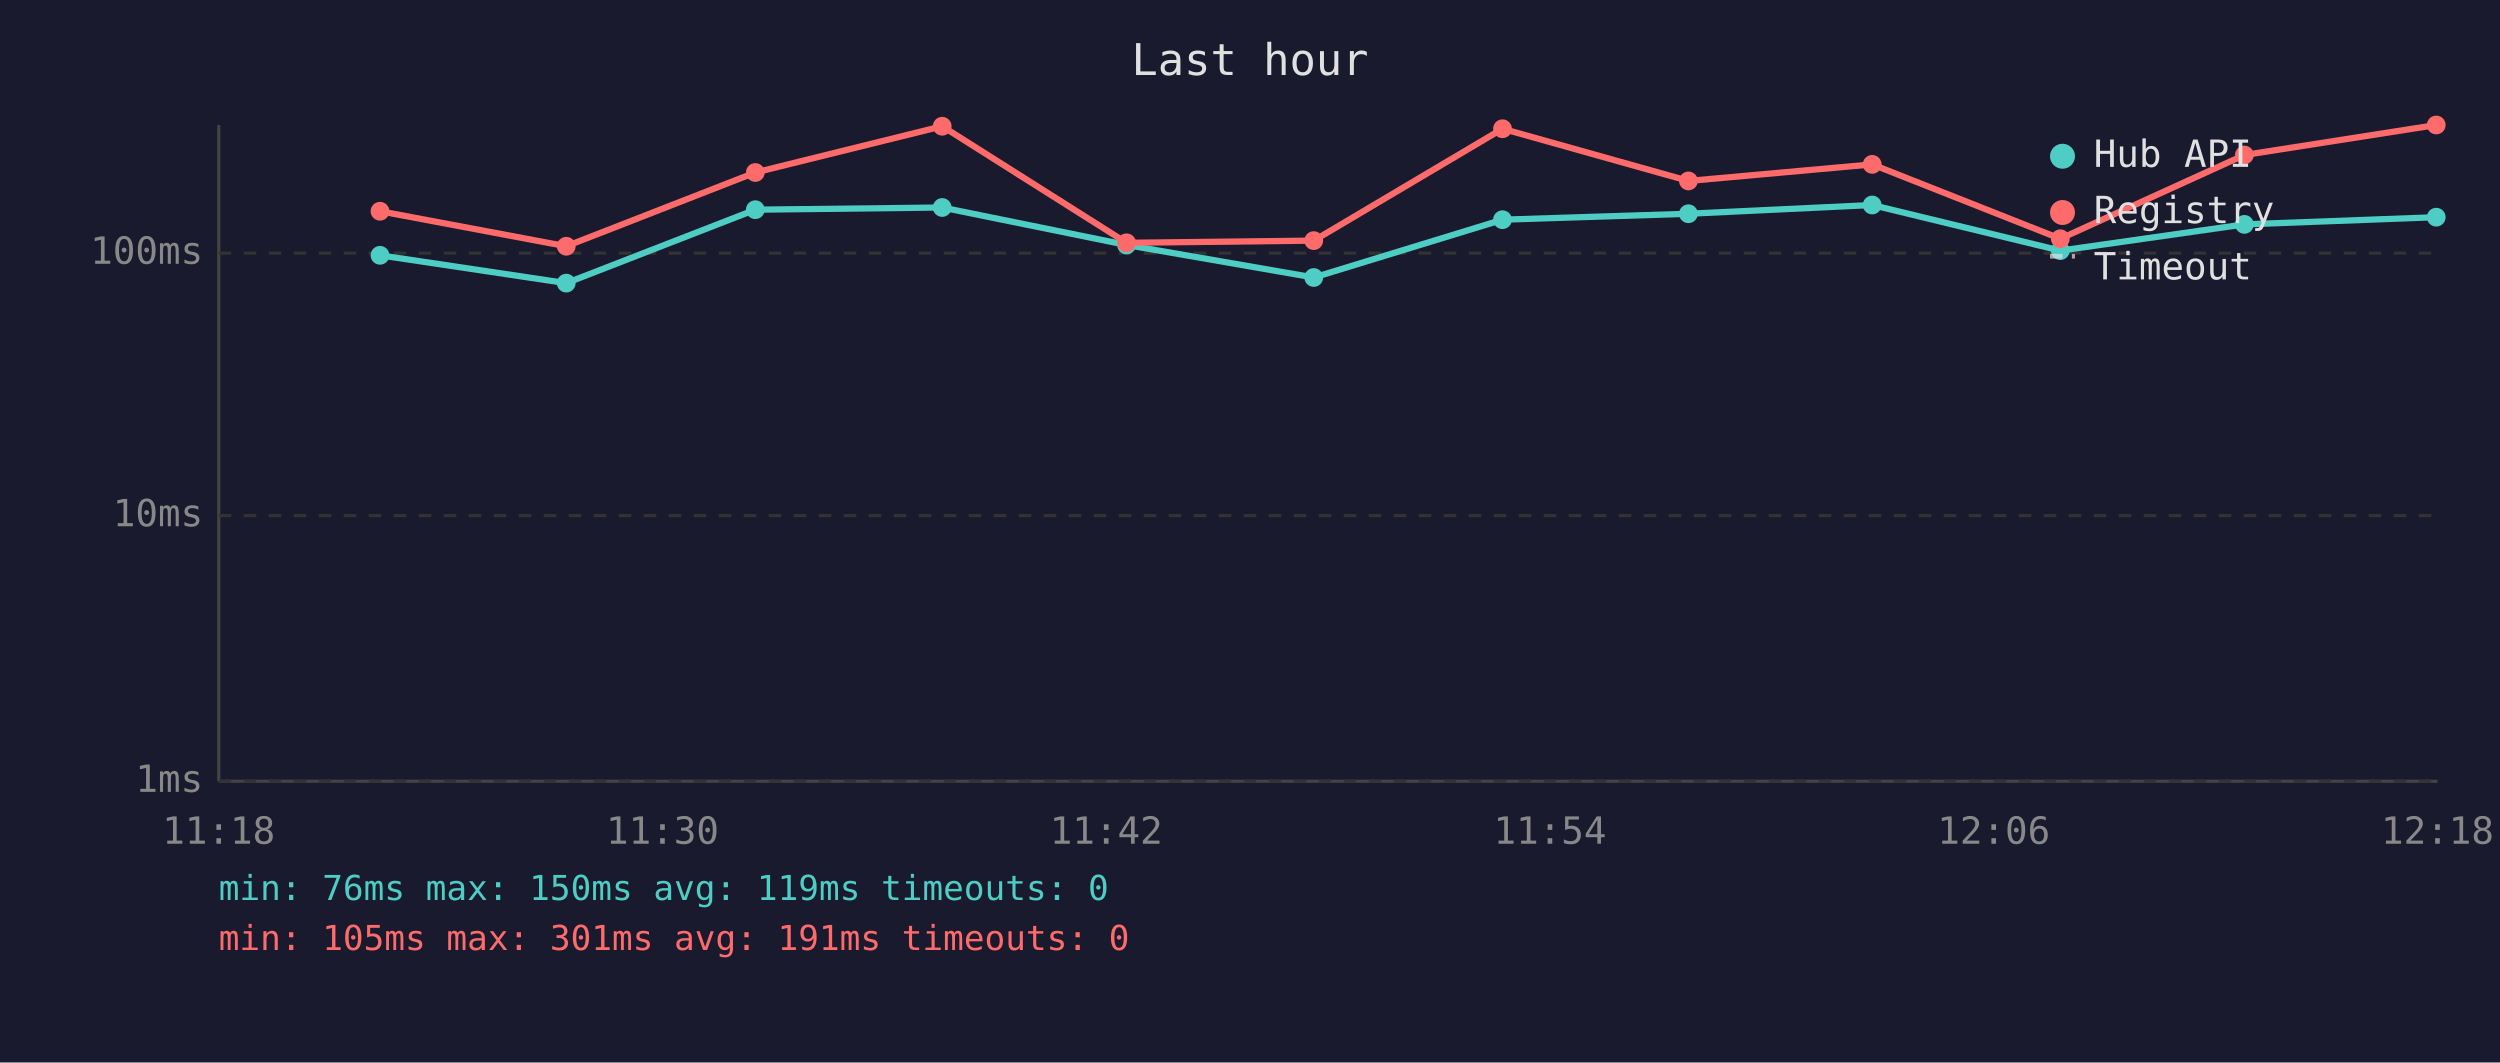
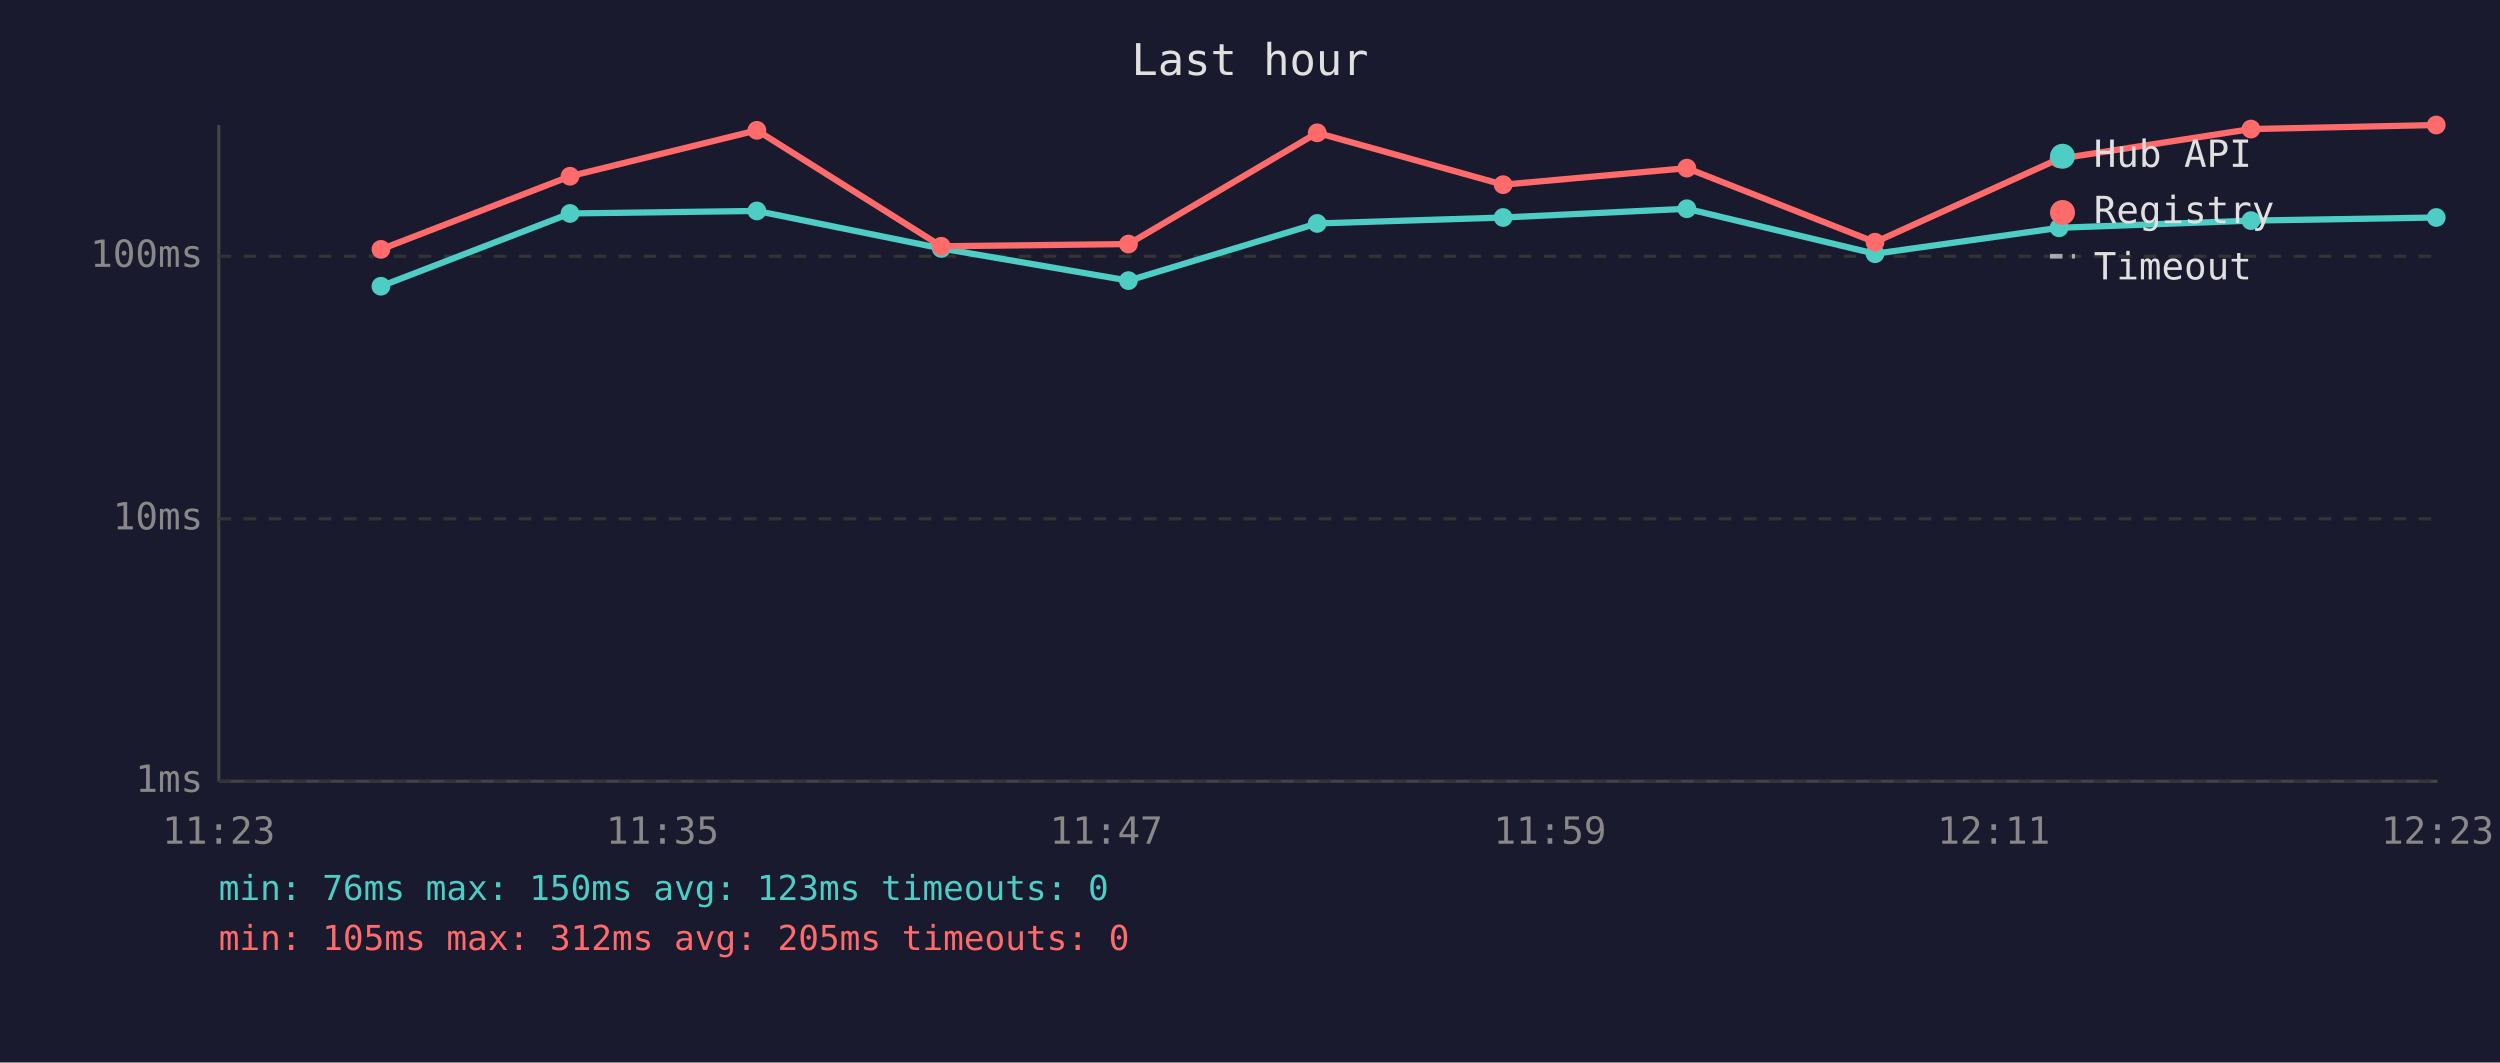
<svg xmlns="http://www.w3.org/2000/svg" viewBox="0 0 800 340" font-family="monospace" font-size="12">
  <rect width="800" height="340" fill="#1a1a2e" />
  <text x="400" y="24" fill="#e0e0e0" font-size="14" text-anchor="middle">Last hour</text>
  <line x1="70" y1="40" x2="70" y2="250" stroke="#444" stroke-width="1" />
  <line x1="70" y1="250" x2="780" y2="250" stroke="#444" stroke-width="1" />
  <line x1="70" y1="250" x2="780" y2="250" stroke="#333" stroke-width="1" stroke-dasharray="4" />
  <text x="65" y="250" fill="#888" text-anchor="end" dominant-baseline="middle">1ms</text>
-   <line x1="70" y1="165" x2="780" y2="165" stroke="#333" stroke-width="1" stroke-dasharray="4" />
-   <text x="65" y="165" fill="#888" text-anchor="end" dominant-baseline="middle">10ms</text>
-   <line x1="70" y1="81" x2="780" y2="81" stroke="#333" stroke-width="1" stroke-dasharray="4" />
-   <text x="65" y="81" fill="#888" text-anchor="end" dominant-baseline="middle">100ms</text>
-   <text x="70" y="270" fill="#888" text-anchor="middle">11:18</text>
-   <text x="212" y="270" fill="#888" text-anchor="middle">11:30</text>
-   <text x="354" y="270" fill="#888" text-anchor="middle">11:42</text>
-   <text x="496" y="270" fill="#888" text-anchor="middle">11:54</text>
-   <text x="638" y="270" fill="#888" text-anchor="middle">12:06</text>
-   <text x="780" y="270" fill="#888" text-anchor="middle">12:18</text>
-   <polyline points="121.6,81.7 181.2,90.6 241.7,67.1 301.5,66.4 360.5,78.4 420.4,88.8 480.8,70.3 540.3,68.4 599.1,65.6 659.3,80.2 718.2,71.8 779.6,69.5" fill="none" stroke="#4ecdc4" stroke-width="2" opacity="1" />
-   <circle cx="121.6" cy="81.7" r="3" fill="#4ecdc4" />
-   <circle cx="181.2" cy="90.6" r="3" fill="#4ecdc4" />
-   <circle cx="241.7" cy="67.1" r="3" fill="#4ecdc4" />
-   <circle cx="301.5" cy="66.4" r="3" fill="#4ecdc4" />
-   <circle cx="360.5" cy="78.4" r="3" fill="#4ecdc4" />
-   <circle cx="420.4" cy="88.8" r="3" fill="#4ecdc4" />
-   <circle cx="480.8" cy="70.3" r="3" fill="#4ecdc4" />
-   <circle cx="540.3" cy="68.4" r="3" fill="#4ecdc4" />
-   <circle cx="599.1" cy="65.6" r="3" fill="#4ecdc4" />
-   <circle cx="659.3" cy="80.2" r="3" fill="#4ecdc4" />
-   <circle cx="718.2" cy="71.8" r="3" fill="#4ecdc4" />
-   <circle cx="779.6" cy="69.5" r="3" fill="#4ecdc4" />
-   <polyline points="121.6,67.6 181.2,78.8 241.7,55.2 301.5,40.4 360.5,77.7 420.4,77.0 480.8,41.2 540.3,57.9 599.1,52.6 659.3,76.4 718.2,49.6 779.6,40.0" fill="none" stroke="#ff6b6b" stroke-width="2" opacity="1" />
-   <circle cx="121.6" cy="67.6" r="3" fill="#ff6b6b" />
-   <circle cx="181.2" cy="78.8" r="3" fill="#ff6b6b" />
-   <circle cx="241.7" cy="55.2" r="3" fill="#ff6b6b" />
-   <circle cx="301.5" cy="40.4" r="3" fill="#ff6b6b" />
-   <circle cx="360.5" cy="77.7" r="3" fill="#ff6b6b" />
-   <circle cx="420.4" cy="77.0" r="3" fill="#ff6b6b" />
-   <circle cx="480.8" cy="41.2" r="3" fill="#ff6b6b" />
-   <circle cx="540.3" cy="57.9" r="3" fill="#ff6b6b" />
-   <circle cx="599.1" cy="52.6" r="3" fill="#ff6b6b" />
-   <circle cx="659.3" cy="76.4" r="3" fill="#ff6b6b" />
-   <circle cx="718.2" cy="49.6" r="3" fill="#ff6b6b" />
+   <line x1="70" y1="166" x2="780" y2="166" stroke="#333" stroke-width="1" stroke-dasharray="4" />
+   <text x="65" y="166" fill="#888" text-anchor="end" dominant-baseline="middle">10ms</text>
+   <line x1="70" y1="82" x2="780" y2="82" stroke="#333" stroke-width="1" stroke-dasharray="4" />
+   <text x="65" y="82" fill="#888" text-anchor="end" dominant-baseline="middle">100ms</text>
+   <text x="70" y="270" fill="#888" text-anchor="middle">11:23</text>
+   <text x="212" y="270" fill="#888" text-anchor="middle">11:35</text>
+   <text x="354" y="270" fill="#888" text-anchor="middle">11:47</text>
+   <text x="496" y="270" fill="#888" text-anchor="middle">11:59</text>
+   <text x="638" y="270" fill="#888" text-anchor="middle">12:11</text>
+   <text x="780" y="270" fill="#888" text-anchor="middle">12:23</text>
+   <polyline points="121.9,91.6 182.4,68.3 242.2,67.5 301.2,79.5 361.1,89.8 421.5,71.5 481.0,69.6 539.8,66.8 600.0,81.2 658.9,72.9 720.3,70.6 779.6,69.6" fill="none" stroke="#4ecdc4" stroke-width="2" opacity="1" />
+   <circle cx="121.9" cy="91.6" r="3" fill="#4ecdc4" />
+   <circle cx="182.4" cy="68.3" r="3" fill="#4ecdc4" />
+   <circle cx="242.2" cy="67.5" r="3" fill="#4ecdc4" />
+   <circle cx="301.2" cy="79.5" r="3" fill="#4ecdc4" />
+   <circle cx="361.1" cy="89.8" r="3" fill="#4ecdc4" />
+   <circle cx="421.5" cy="71.5" r="3" fill="#4ecdc4" />
+   <circle cx="481.0" cy="69.6" r="3" fill="#4ecdc4" />
+   <circle cx="539.8" cy="66.8" r="3" fill="#4ecdc4" />
+   <circle cx="600.0" cy="81.2" r="3" fill="#4ecdc4" />
+   <circle cx="658.9" cy="72.9" r="3" fill="#4ecdc4" />
+   <circle cx="720.3" cy="70.6" r="3" fill="#4ecdc4" />
+   <circle cx="779.6" cy="69.6" r="3" fill="#4ecdc4" />
+   <polyline points="121.9,79.8 182.4,56.4 242.2,41.7 301.2,78.8 361.1,78.1 421.5,42.5 481.0,59.1 539.8,53.8 600.0,77.5 658.9,50.8 720.3,41.3 779.6,40.0" fill="none" stroke="#ff6b6b" stroke-width="2" opacity="1" />
+   <circle cx="121.9" cy="79.8" r="3" fill="#ff6b6b" />
+   <circle cx="182.4" cy="56.4" r="3" fill="#ff6b6b" />
+   <circle cx="242.2" cy="41.7" r="3" fill="#ff6b6b" />
+   <circle cx="301.2" cy="78.8" r="3" fill="#ff6b6b" />
+   <circle cx="361.1" cy="78.1" r="3" fill="#ff6b6b" />
+   <circle cx="421.5" cy="42.5" r="3" fill="#ff6b6b" />
+   <circle cx="481.0" cy="59.1" r="3" fill="#ff6b6b" />
+   <circle cx="539.8" cy="53.8" r="3" fill="#ff6b6b" />
+   <circle cx="600.0" cy="77.5" r="3" fill="#ff6b6b" />
+   <circle cx="658.9" cy="50.8" r="3" fill="#ff6b6b" />
+   <circle cx="720.3" cy="41.3" r="3" fill="#ff6b6b" />
  <circle cx="779.6" cy="40.0" r="3" fill="#ff6b6b" />
  <circle cx="660" cy="50" r="4" fill="#4ecdc4" />
  <text x="670" y="50" fill="#e0e0e0" dominant-baseline="middle">Hub API</text>
  <circle cx="660" cy="68" r="4" fill="#ff6b6b" />
  <text x="670" y="68" fill="#e0e0e0" dominant-baseline="middle">Registry</text>
  <line x1="656" y1="82" x2="664" y2="82" stroke="#e0e0e0" stroke-width="1.5" stroke-dasharray="4,3" opacity="0.7" />
  <text x="670" y="86" fill="#e0e0e0" dominant-baseline="middle">Timeout</text>
-   <text x="70" y="288" fill="#4ecdc4" font-size="11">min: 76ms  max: 150ms  avg: 119ms  timeouts: 0</text>
-   <text x="70" y="304" fill="#ff6b6b" font-size="11">min: 105ms  max: 301ms  avg: 191ms  timeouts: 0</text>
+   <text x="70" y="288" fill="#4ecdc4" font-size="11">min: 76ms  max: 150ms  avg: 123ms  timeouts: 0</text>
+   <text x="70" y="304" fill="#ff6b6b" font-size="11">min: 105ms  max: 312ms  avg: 205ms  timeouts: 0</text>
</svg>
